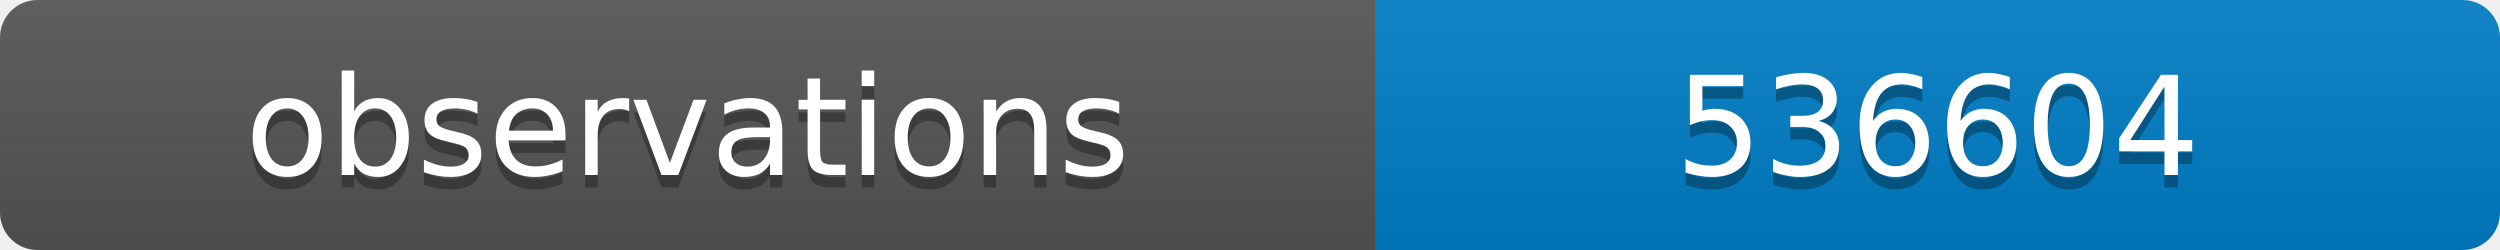
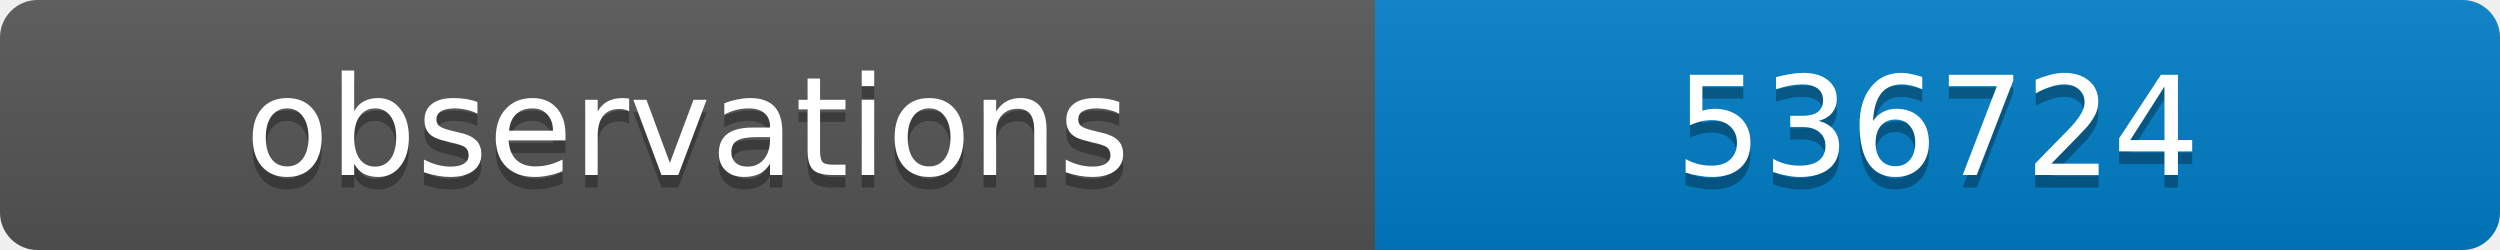
<svg xmlns="http://www.w3.org/2000/svg" width="200" height="20">
  <linearGradient id="b" x2="0" y2="100%">
    <stop offset="0" stop-color="#bbb" stop-opacity=".1" />
    <stop offset="1" stop-opacity=".1" />
  </linearGradient>
  <clipPath id="a">
    <rect width="200" height="20" rx="3" fill="#fff" />
  </clipPath>
  <g clip-path="url(#a)">
    <path fill="#555" d="M0 0h110v20H0z" />
    <path fill="#007ec6" d="M110 0h90v20H110z" />
    <path fill="url(#b)" d="M0 0h200v20H0z" />
  </g>
  <g fill="#fff" text-anchor="middle" font-family="DejaVu Sans,Verdana,Geneva,sans-serif" font-size="11">
    <text x="55" y="15" fill="#010101" fill-opacity=".3">observations</text>
    <text x="55" y="14">observations</text>
-     <text x="155" y="15" fill="#010101" fill-opacity=".3">536604</text>
-     <text x="155" y="14">536604</text>
+     <text x="155" y="15" fill="#010101" fill-opacity=".3">536724</text>
+     <text x="155" y="14">536724</text>
  </g>
</svg>
